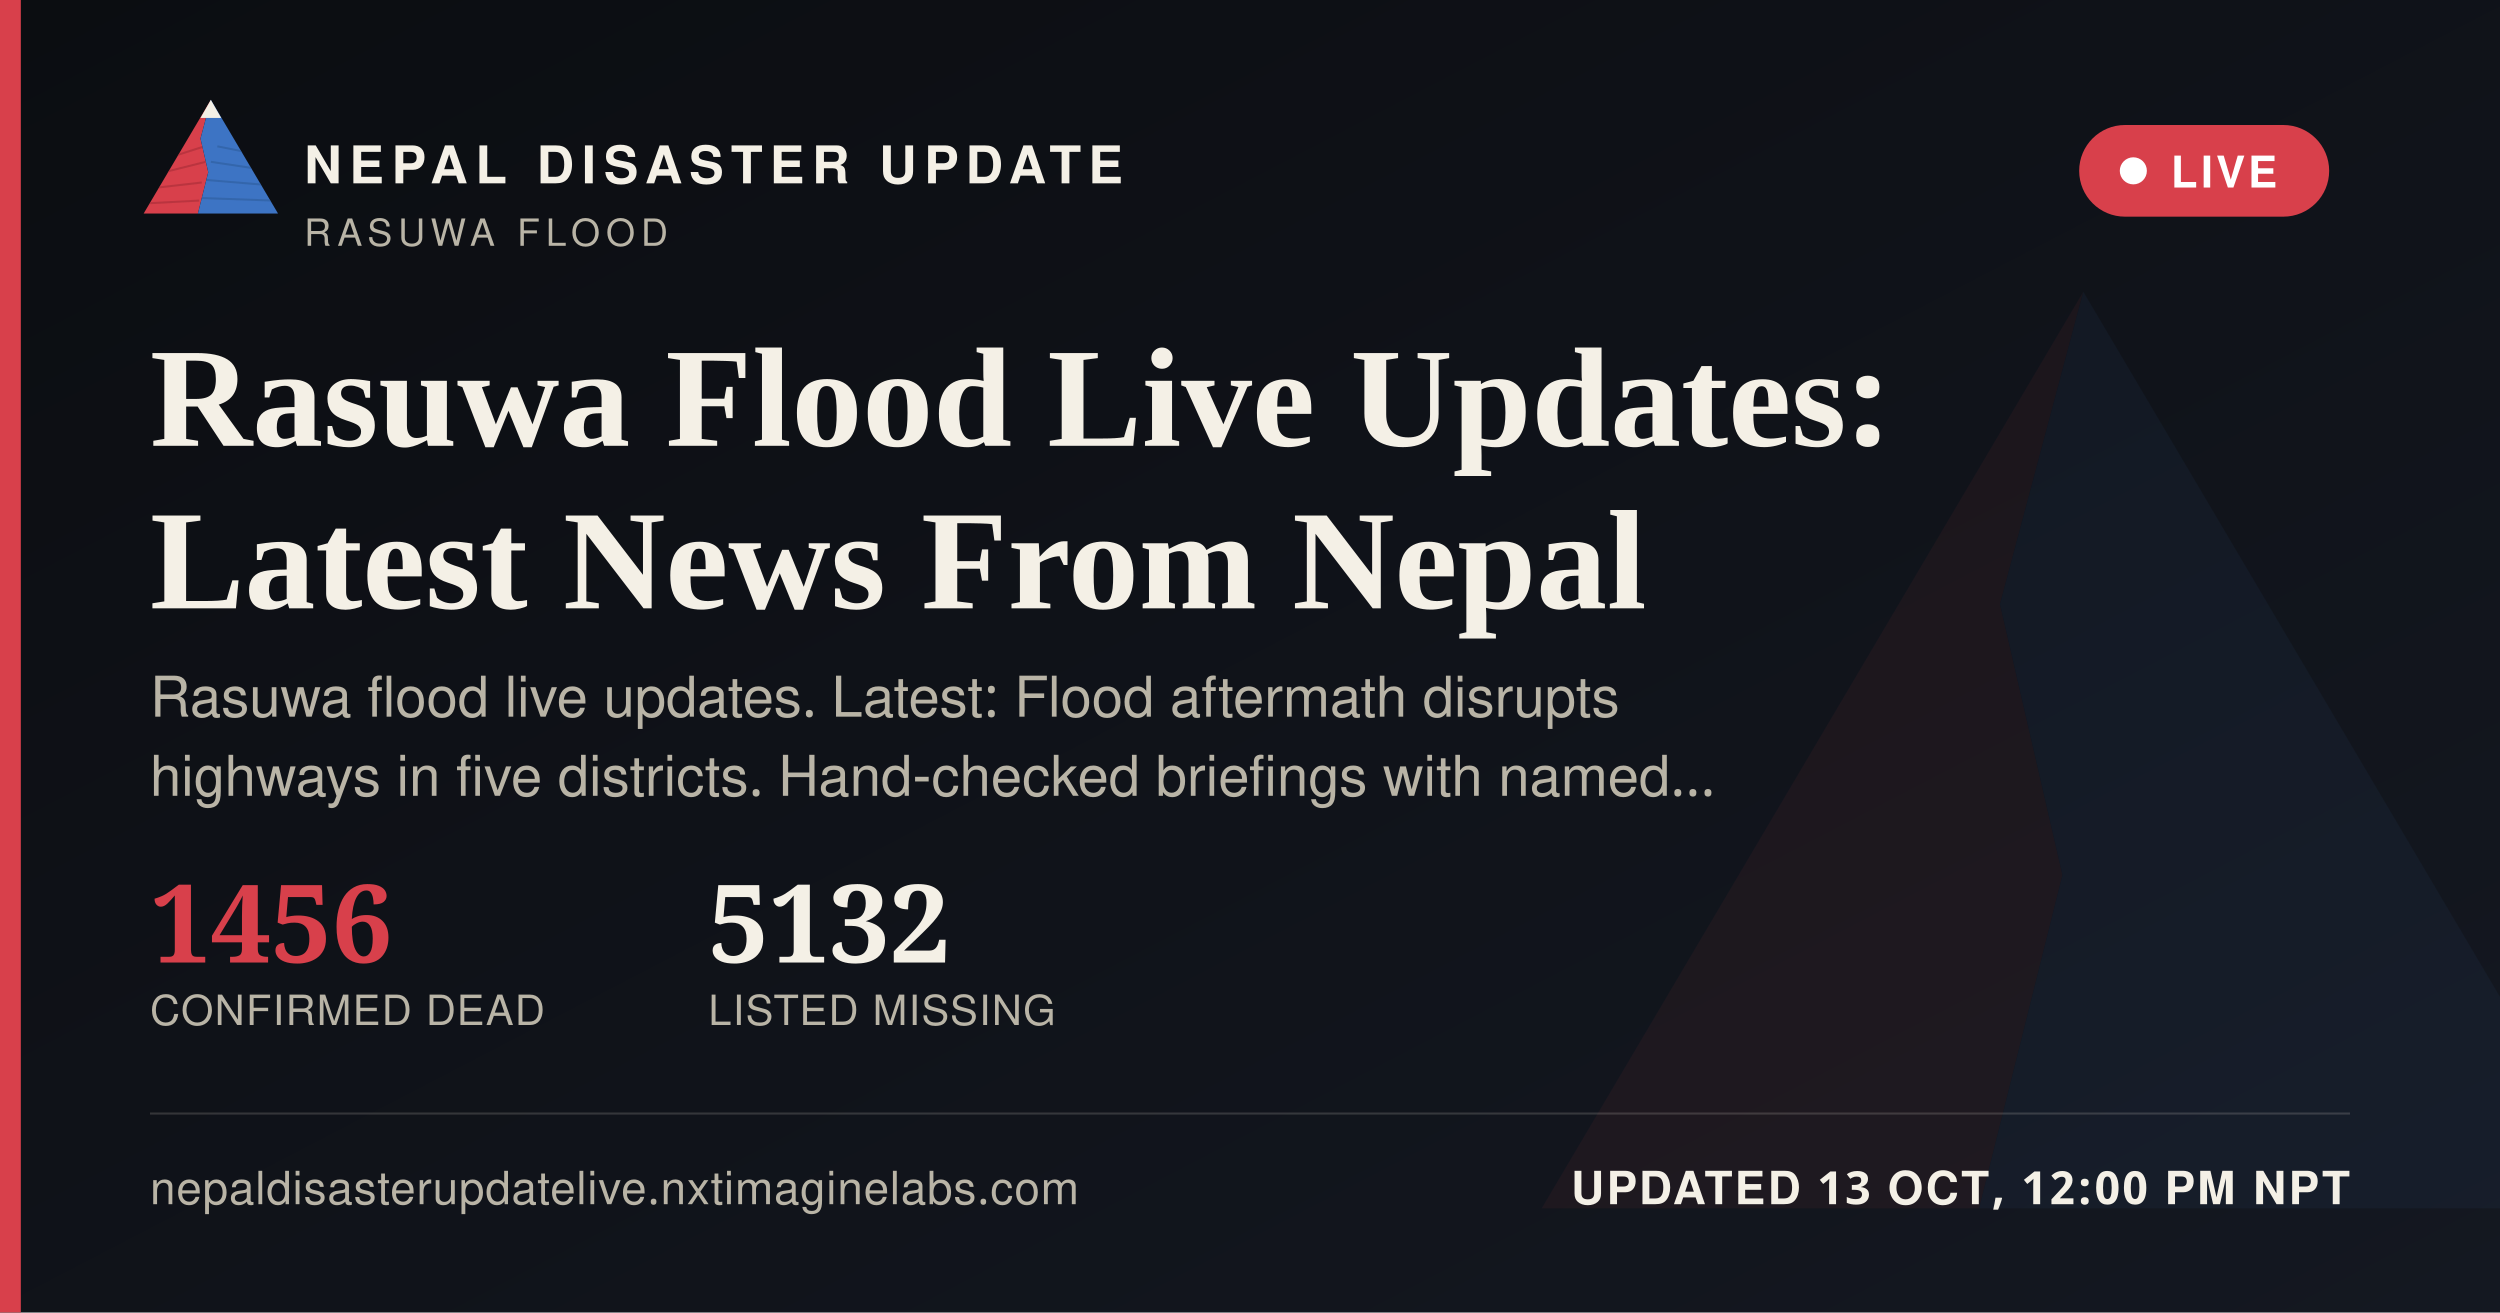
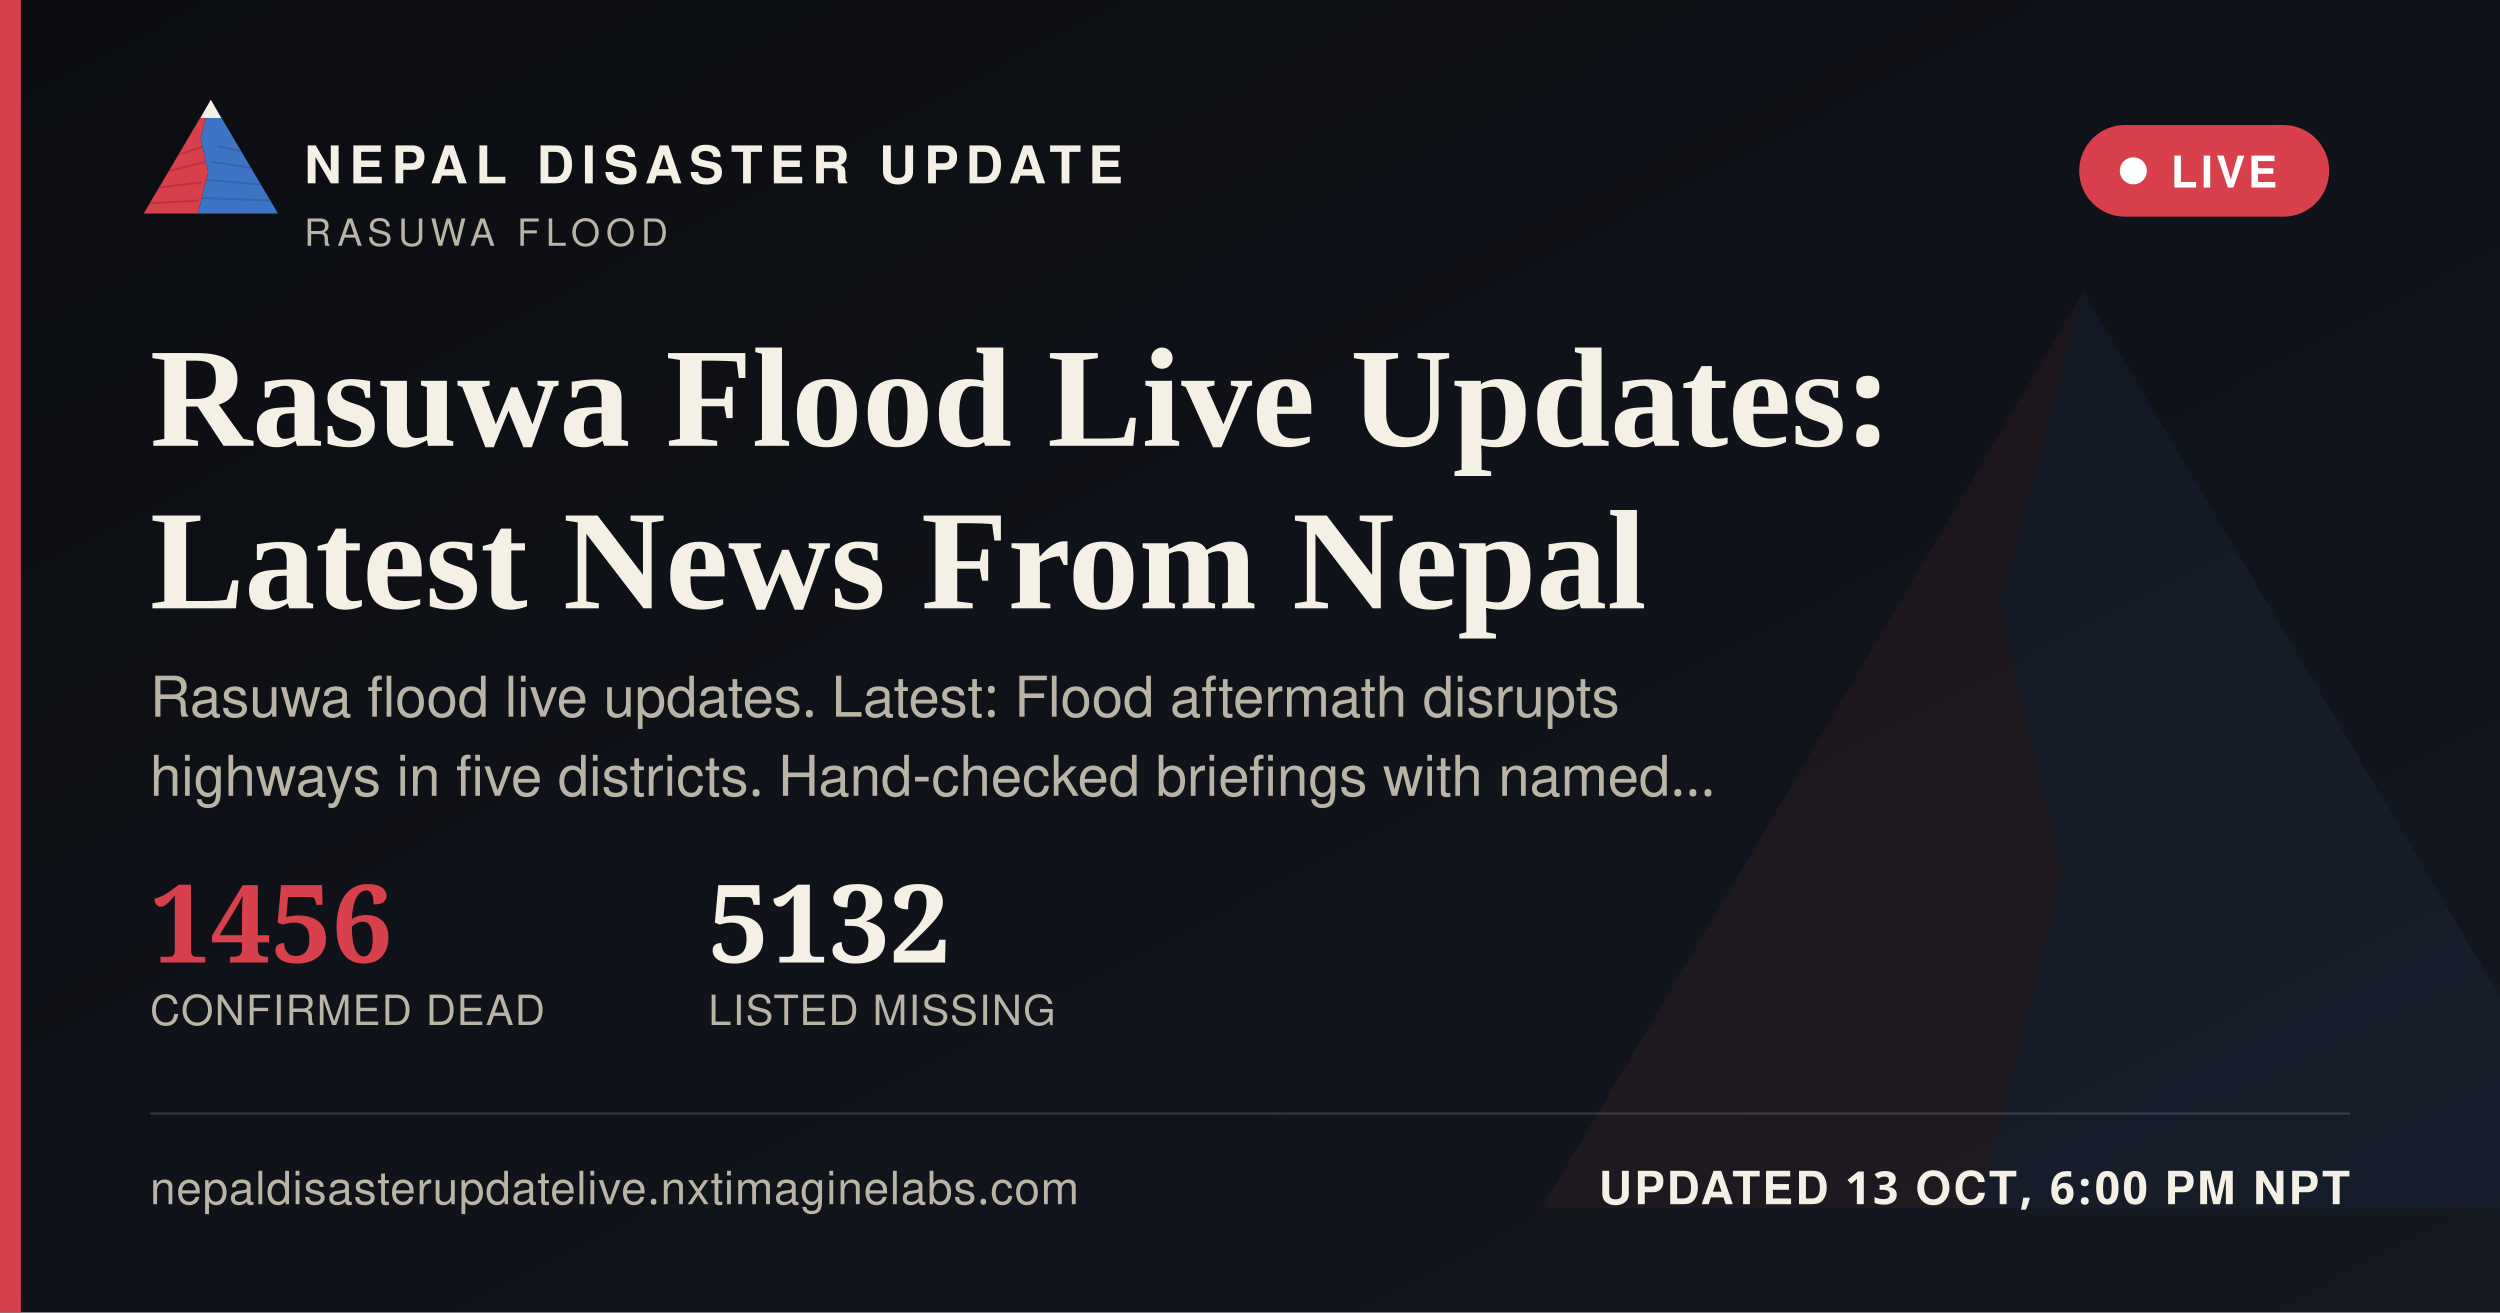
<svg xmlns="http://www.w3.org/2000/svg" width="1200" height="630" viewBox="0 0 1200 630">
  <defs>
    <linearGradient id="ogbg" x1="0" y1="0" x2="1" y2="1">
      <stop offset="0" stop-color="#0B0D11" />
      <stop offset="1" stop-color="#141821" />
    </linearGradient>
  </defs>
  <rect width="1200" height="630" fill="url(#ogbg)" />
  <g transform="translate(700,60) scale(5)" opacity="0.06">
    <polygon points="60,16 52,46 58,72 50,104 8,104" fill="#D8404B" />
    <polygon points="60,16 112,104 50,104 58,72 52,46" fill="#3D74C4" />
  </g>
  <rect x="0" y="0" width="10" height="630" fill="#D8404B" />
  <g transform="translate(64,38) scale(0.62)">
    <g>
      <defs>
        <clipPath id="ogLc">
          <polygon points="60,16 52,46 58,72 50,104 8,104" />
        </clipPath>
        <clipPath id="ogRc">
          <polygon points="60,16 112,104 50,104 58,72 52,46" />
        </clipPath>
      </defs>
      <polygon points="60,16 52,46 58,72 50,104 8,104" fill="#D8404B" />
      <g clip-path="url(#ogLc)" stroke="#A32A34" stroke-width="1.6" fill="none" opacity="0.55">
        <path d="M30,60 L55,52" />
        <path d="M24,72 L56,64" />
        <path d="M18,84 L53,80" />
        <path d="M13,96 L51,94" />
      </g>
      <polygon points="60,16 112,104 50,104 58,72 52,46" fill="#3D74C4" />
      <g clip-path="url(#ogRc)" stroke="#2A5793" stroke-width="1.6" fill="none" opacity="0.5">
        <path d="M65,52 L95,58" />
        <path d="M60,64 L100,70" />
        <path d="M56,78 L104,82" />
        <path d="M52,92 L108,94" />
      </g>
      <polygon points="60,16 52,30 68,30" fill="#F4F0E6" />
    </g>
  </g>
  <text x="146" y="88" font-family="'Public Sans', 'Noto Sans Devanagari', 'Helvetica Neue', Helvetica, Arial, sans-serif" font-size="25" font-weight="800" letter-spacing="3.6" fill="#F4F0E6">NEPAL DISASTER UPDATE</text>
  <text x="146" y="118" font-family="'Public Sans', 'Noto Sans Devanagari', 'Helvetica Neue', Helvetica, Arial, sans-serif" font-size="18" letter-spacing="2.8" fill="#B9B4A6">RASUWA FLOOD</text>
  <g>
    <rect x="998" y="60" width="120" height="44" rx="22" fill="#D8404B" stroke="none" />
    <circle cx="1024" cy="82" r="6.5" fill="#FFFFFF" />
    <text x="1042" y="90" font-family="'Public Sans', 'Noto Sans Devanagari', 'Helvetica Neue', Helvetica, Arial, sans-serif" font-size="21" font-weight="700" letter-spacing="1.6" fill="#FFFFFF">LIVE</text>
  </g>
  <text x="72" y="214" font-family="Newsreader, 'Noto Serif Devanagari', Georgia, 'Times New Roman', serif" font-size="68" font-weight="600" fill="#F4F0E6">Rasuwa Flood Live Updates:</text>
  <text x="72" y="292" font-family="Newsreader, 'Noto Serif Devanagari', Georgia, 'Times New Roman', serif" font-size="68" font-weight="600" fill="#F4F0E6">Latest News From Nepal</text>
  <text x="72" y="344" font-family="'Public Sans', 'Noto Sans Devanagari', 'Helvetica Neue', Helvetica, Arial, sans-serif" font-size="27" fill="#B9B4A6">Rasuwa flood live updates. Latest: Flood aftermath disrupts</text>
  <text x="72" y="382" font-family="'Public Sans', 'Noto Sans Devanagari', 'Helvetica Neue', Helvetica, Arial, sans-serif" font-size="27" fill="#B9B4A6">highways in five districts. Hand-checked briefings with named…</text>
  <g transform="translate(72,462)">
    <text x="0" y="0" font-family="Newsreader, 'Noto Serif Devanagari', Georgia, 'Times New Roman', serif" font-size="52" font-weight="600" fill="#D8404B">1456</text>
    <text x="0" y="30" font-family="'Public Sans', 'Noto Sans Devanagari', 'Helvetica Neue', Helvetica, Arial, sans-serif" font-size="20" letter-spacing="0.6" fill="#B9B4A6">CONFIRMED DEAD</text>
    <text x="268" y="0" font-family="Newsreader, 'Noto Serif Devanagari', Georgia, 'Times New Roman', serif" font-size="52" font-weight="600" fill="#F4F0E6">5132</text>
    <text x="268" y="30" font-family="'Public Sans', 'Noto Sans Devanagari', 'Helvetica Neue', Helvetica, Arial, sans-serif" font-size="20" letter-spacing="0.6" fill="#B9B4A6">LISTED MISSING</text>
  </g>
  <rect x="72" y="534" width="1056" height="1" fill="rgba(244,240,230,0.16)" />
  <text x="72" y="578" font-family="'Public Sans', 'Noto Sans Devanagari', 'Helvetica Neue', Helvetica, Arial, sans-serif" font-size="22" fill="#B9B4A6" letter-spacing="0.4">nepaldisasterupdatelive.nxtimaginelabs.com</text>
-   <text x="1128" y="578" text-anchor="end" font-family="'Public Sans', 'Noto Sans Devanagari', 'Helvetica Neue', Helvetica, Arial, sans-serif" font-size="22" font-weight="700" letter-spacing="1.2" fill="#F4F0E6">UPDATED 13 OCT, 12:00 PM NPT</text>
+   <text x="1128" y="578" text-anchor="end" font-family="'Public Sans', 'Noto Sans Devanagari', 'Helvetica Neue', Helvetica, Arial, sans-serif" font-size="22" font-weight="700" letter-spacing="1.2" fill="#F4F0E6">UPDATED 13 OCT, 6:00 PM NPT</text>
</svg>
